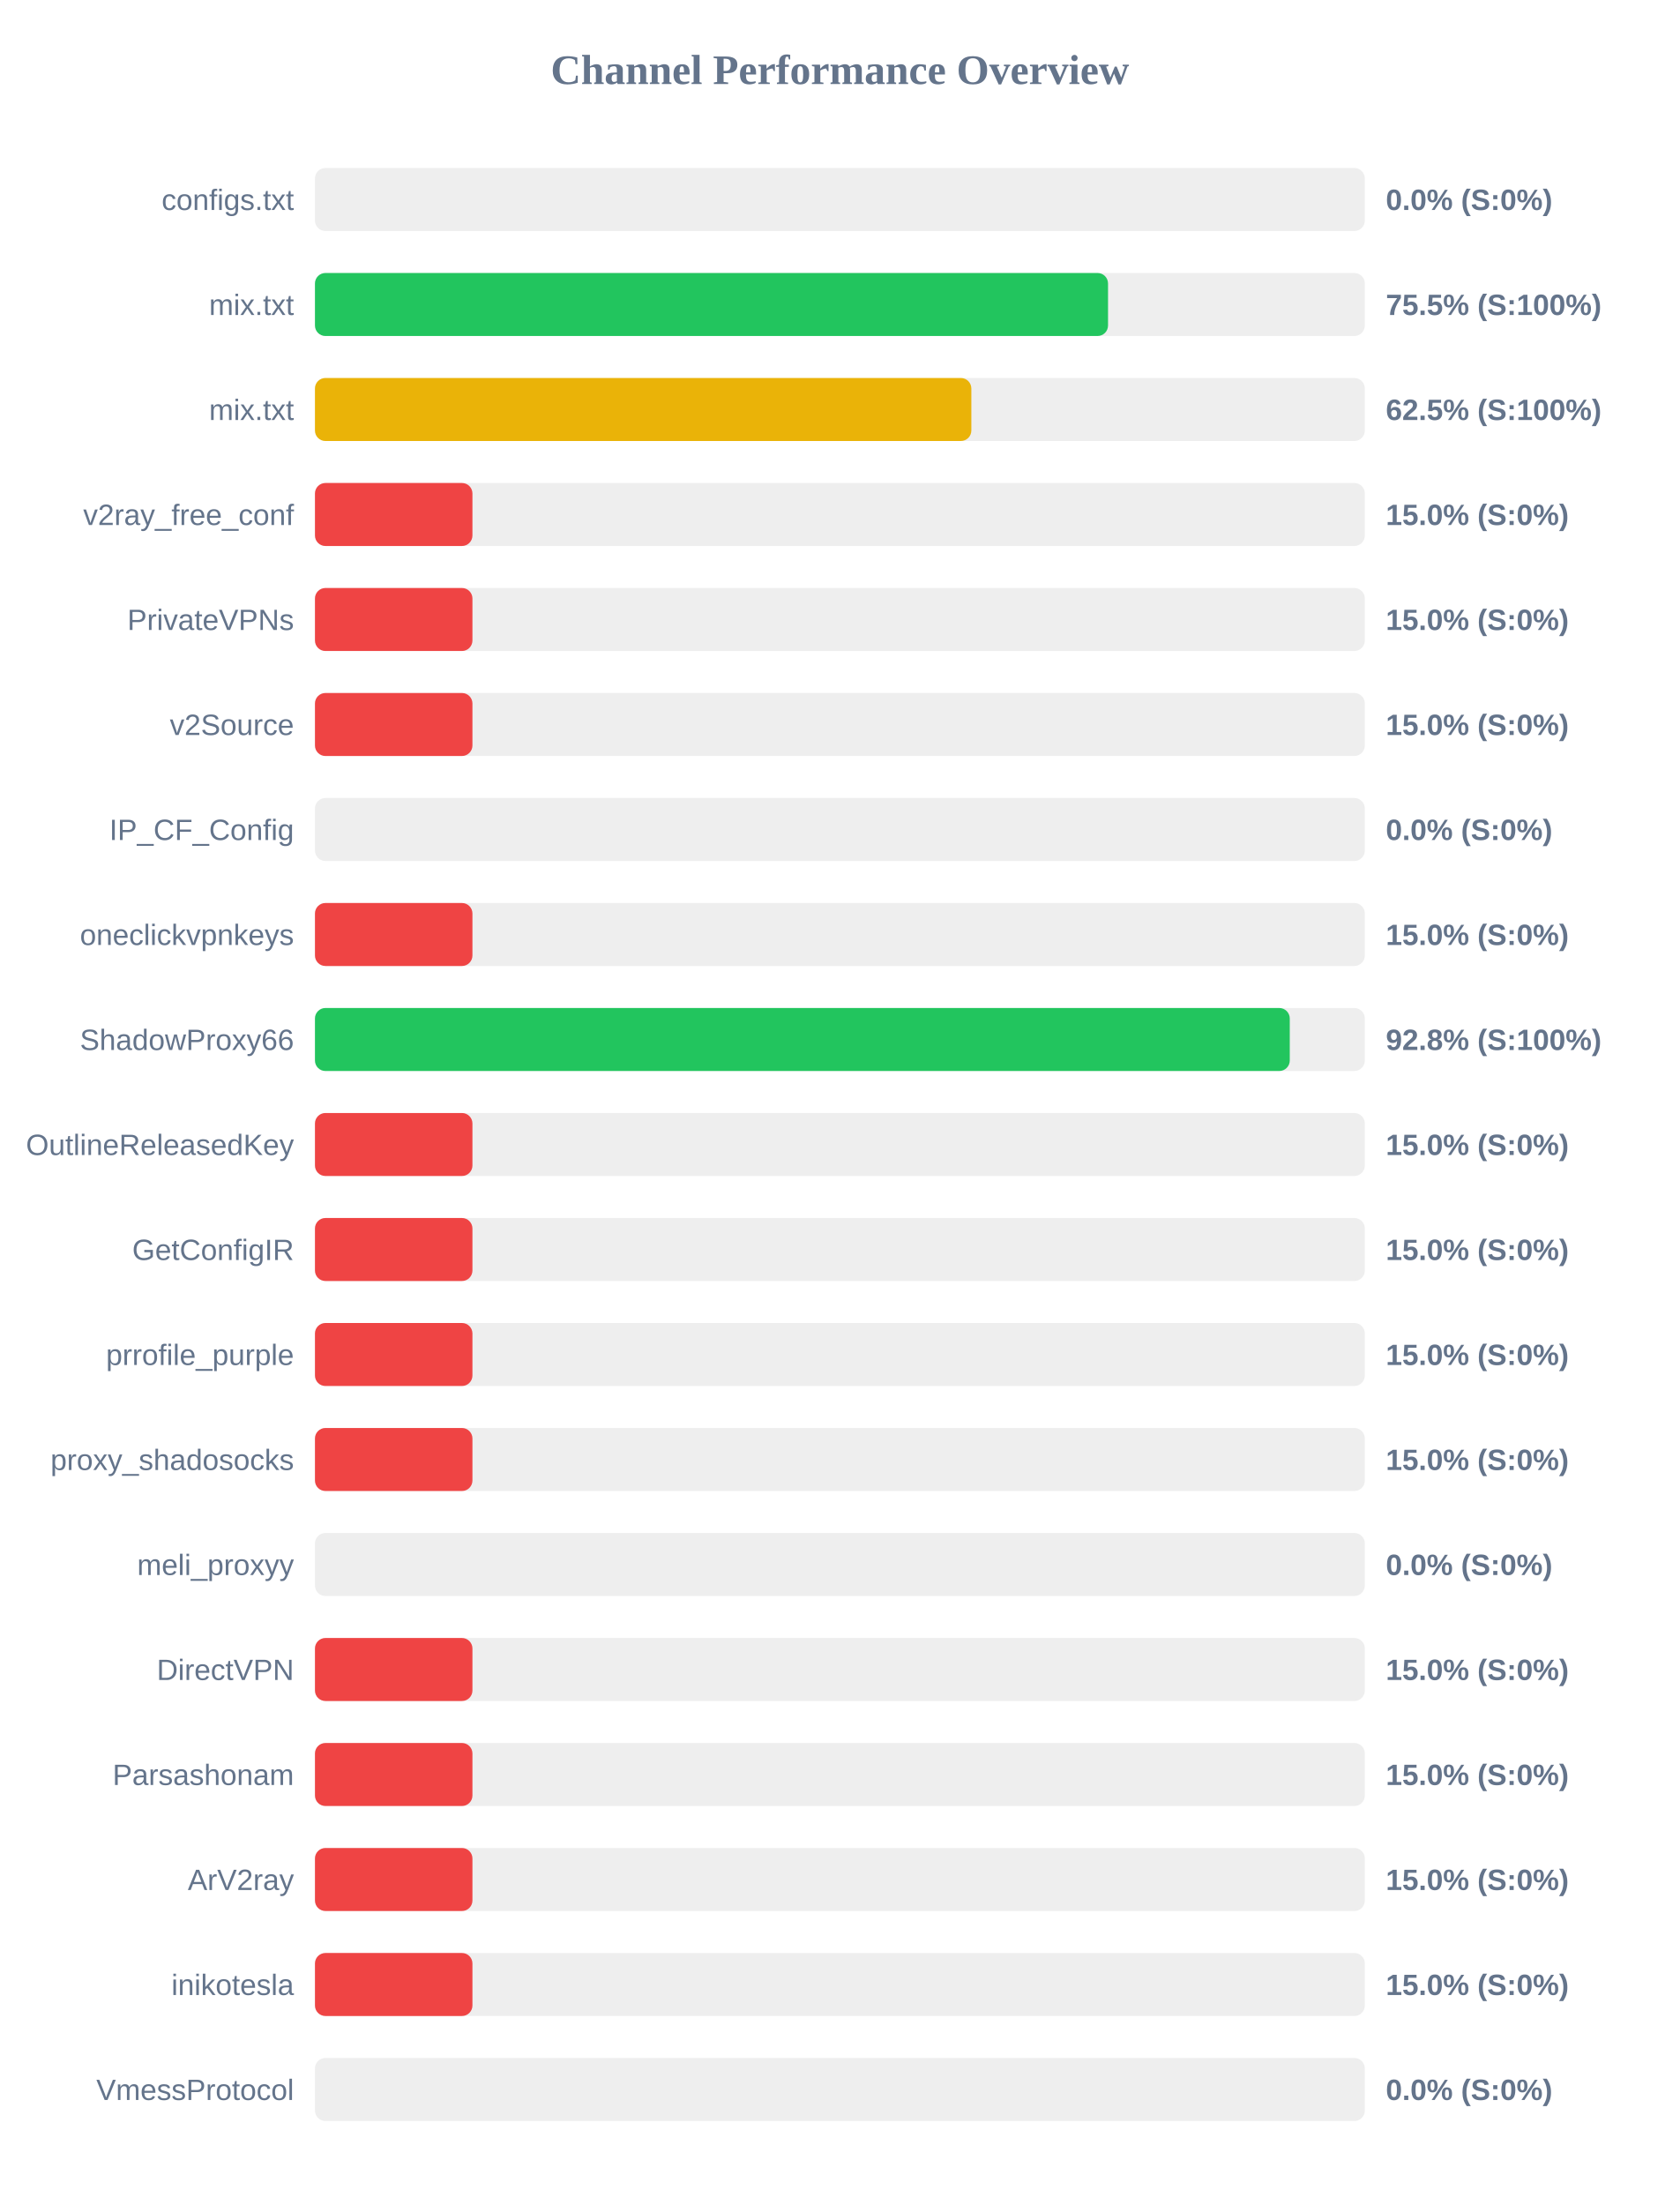
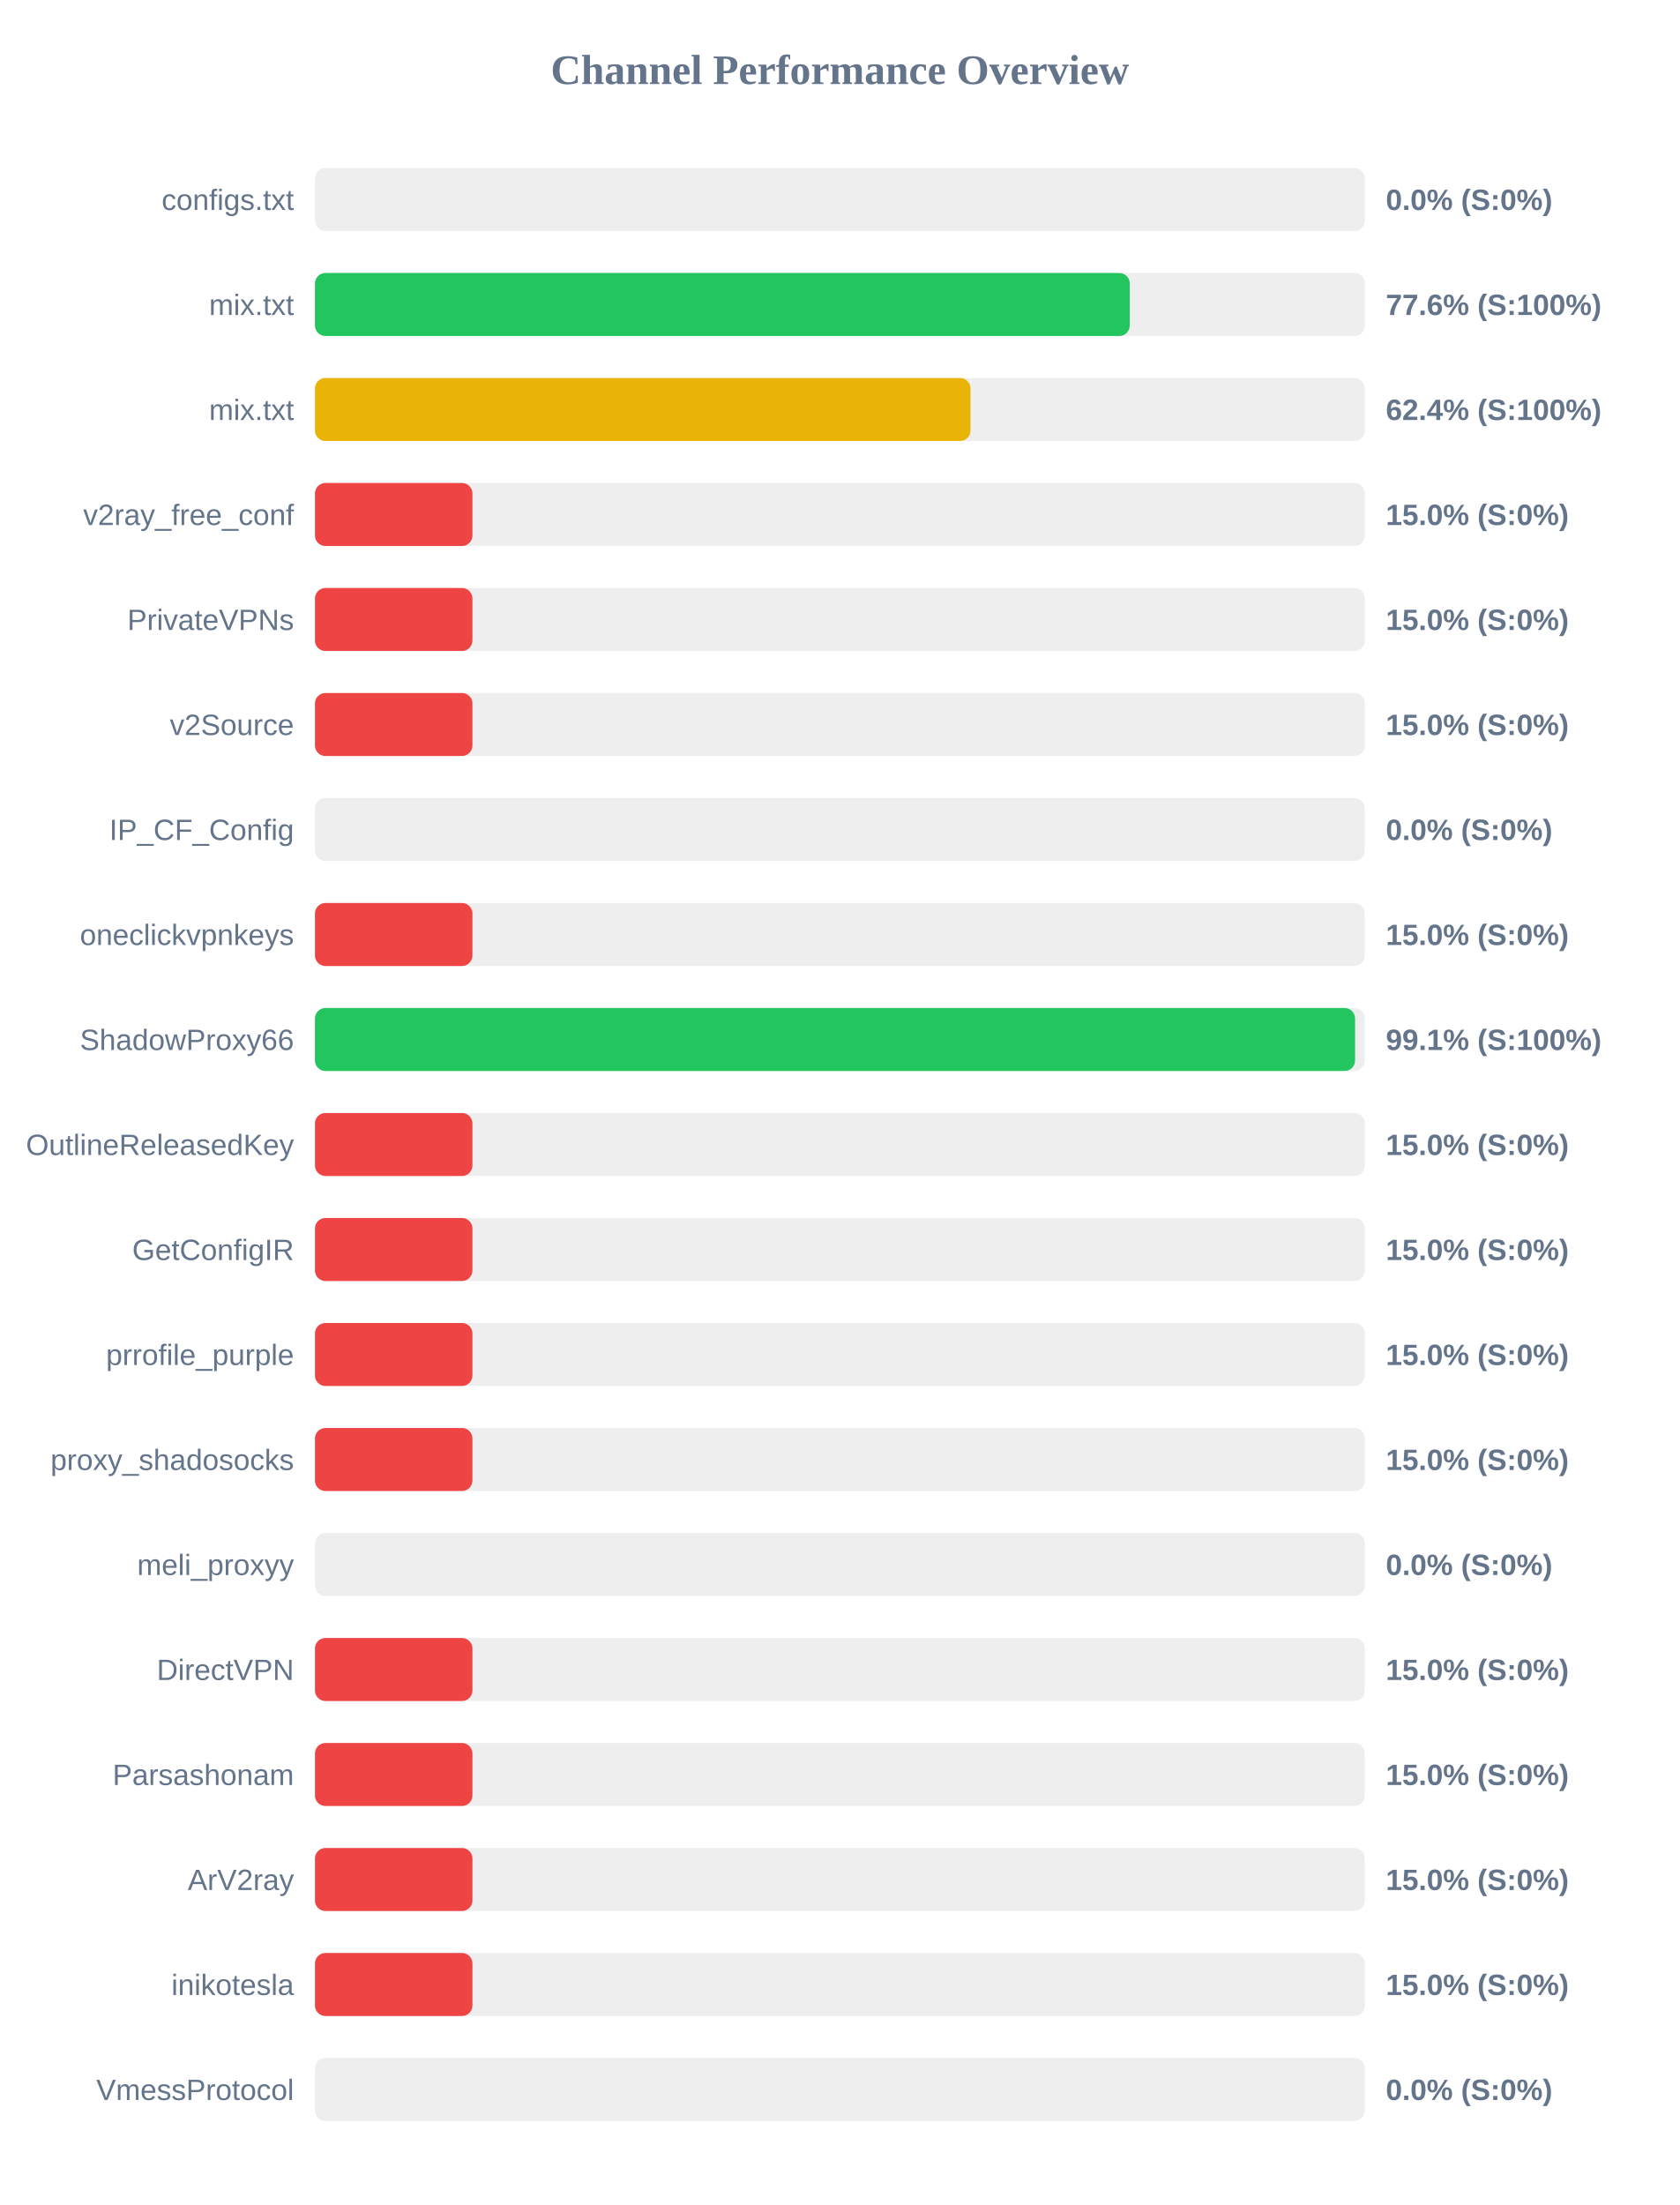
<svg xmlns="http://www.w3.org/2000/svg" width="800" height="1050" version="1.1">
  <style>
        .row { font: 14px Arial; fill: #64748b; }
        .score { font: bold 14px Arial; fill: #64748b; }
    </style>
  <text x="400" y="40" text-anchor="middle" font-size="20px" font-weight="bold" fill="#64748b">Channel Performance Overview</text>
  <rect x="150" y="80" width="500" height="30" fill="#eee" rx="5" />
  <rect x="150" y="80" width="0.0" height="30" fill="#ef4444" rx="5" />
  <text x="140" y="100" text-anchor="end" class="row">configs.txt</text>
  <text x="660" y="100" text-anchor="start" class="score">0.0% (S:0%)</text>
  <rect x="150" y="130" width="500" height="30" fill="#eee" rx="5" />
-   <rect x="150" y="130" width="377.7" height="30" fill="#22c55e" rx="5" />
+   <rect x="150" y="130" width="388.05" height="30" fill="#22c55e" rx="5" />
  <text x="140" y="150" text-anchor="end" class="row">mix.txt</text>
-   <text x="660" y="150" text-anchor="start" class="score">75.5% (S:100%)</text>
+   <text x="660" y="150" text-anchor="start" class="score">77.6% (S:100%)</text>
  <rect x="150" y="180" width="500" height="30" fill="#eee" rx="5" />
-   <rect x="150" y="180" width="312.6" height="30" fill="#eab308" rx="5" />
+   <rect x="150" y="180" width="312.2" height="30" fill="#eab308" rx="5" />
  <text x="140" y="200" text-anchor="end" class="row">mix.txt</text>
-   <text x="660" y="200" text-anchor="start" class="score">62.5% (S:100%)</text>
+   <text x="660" y="200" text-anchor="start" class="score">62.4% (S:100%)</text>
  <rect x="150" y="230" width="500" height="30" fill="#eee" rx="5" />
  <rect x="150" y="230" width="75.0" height="30" fill="#ef4444" rx="5" />
  <text x="140" y="250" text-anchor="end" class="row">v2ray_free_conf</text>
  <text x="660" y="250" text-anchor="start" class="score">15.0% (S:0%)</text>
  <rect x="150" y="280" width="500" height="30" fill="#eee" rx="5" />
  <rect x="150" y="280" width="75.0" height="30" fill="#ef4444" rx="5" />
  <text x="140" y="300" text-anchor="end" class="row">PrivateVPNs</text>
  <text x="660" y="300" text-anchor="start" class="score">15.0% (S:0%)</text>
  <rect x="150" y="330" width="500" height="30" fill="#eee" rx="5" />
  <rect x="150" y="330" width="75.0" height="30" fill="#ef4444" rx="5" />
  <text x="140" y="350" text-anchor="end" class="row">v2Source</text>
  <text x="660" y="350" text-anchor="start" class="score">15.0% (S:0%)</text>
  <rect x="150" y="380" width="500" height="30" fill="#eee" rx="5" />
  <rect x="150" y="380" width="0.0" height="30" fill="#ef4444" rx="5" />
  <text x="140" y="400" text-anchor="end" class="row">IP_CF_Config</text>
  <text x="660" y="400" text-anchor="start" class="score">0.0% (S:0%)</text>
  <rect x="150" y="430" width="500" height="30" fill="#eee" rx="5" />
  <rect x="150" y="430" width="75.0" height="30" fill="#ef4444" rx="5" />
  <text x="140" y="450" text-anchor="end" class="row">oneclickvpnkeys</text>
  <text x="660" y="450" text-anchor="start" class="score">15.0% (S:0%)</text>
  <rect x="150" y="480" width="500" height="30" fill="#eee" rx="5" />
-   <rect x="150" y="480" width="464.25" height="30" fill="#22c55e" rx="5" />
+   <rect x="150" y="480" width="495.35" height="30" fill="#22c55e" rx="5" />
  <text x="140" y="500" text-anchor="end" class="row">ShadowProxy66</text>
-   <text x="660" y="500" text-anchor="start" class="score">92.8% (S:100%)</text>
+   <text x="660" y="500" text-anchor="start" class="score">99.1% (S:100%)</text>
  <rect x="150" y="530" width="500" height="30" fill="#eee" rx="5" />
  <rect x="150" y="530" width="75.0" height="30" fill="#ef4444" rx="5" />
  <text x="140" y="550" text-anchor="end" class="row">OutlineReleasedKey</text>
  <text x="660" y="550" text-anchor="start" class="score">15.0% (S:0%)</text>
  <rect x="150" y="580" width="500" height="30" fill="#eee" rx="5" />
  <rect x="150" y="580" width="75.0" height="30" fill="#ef4444" rx="5" />
  <text x="140" y="600" text-anchor="end" class="row">GetConfigIR</text>
  <text x="660" y="600" text-anchor="start" class="score">15.0% (S:0%)</text>
  <rect x="150" y="630" width="500" height="30" fill="#eee" rx="5" />
  <rect x="150" y="630" width="75.0" height="30" fill="#ef4444" rx="5" />
  <text x="140" y="650" text-anchor="end" class="row">prrofile_purple</text>
  <text x="660" y="650" text-anchor="start" class="score">15.0% (S:0%)</text>
  <rect x="150" y="680" width="500" height="30" fill="#eee" rx="5" />
  <rect x="150" y="680" width="75.0" height="30" fill="#ef4444" rx="5" />
  <text x="140" y="700" text-anchor="end" class="row">proxy_shadosocks</text>
  <text x="660" y="700" text-anchor="start" class="score">15.0% (S:0%)</text>
  <rect x="150" y="730" width="500" height="30" fill="#eee" rx="5" />
  <rect x="150" y="730" width="0.0" height="30" fill="#ef4444" rx="5" />
  <text x="140" y="750" text-anchor="end" class="row">meli_proxyy</text>
  <text x="660" y="750" text-anchor="start" class="score">0.0% (S:0%)</text>
  <rect x="150" y="780" width="500" height="30" fill="#eee" rx="5" />
  <rect x="150" y="780" width="75.0" height="30" fill="#ef4444" rx="5" />
  <text x="140" y="800" text-anchor="end" class="row">DirectVPN</text>
  <text x="660" y="800" text-anchor="start" class="score">15.0% (S:0%)</text>
  <rect x="150" y="830" width="500" height="30" fill="#eee" rx="5" />
  <rect x="150" y="830" width="75.0" height="30" fill="#ef4444" rx="5" />
  <text x="140" y="850" text-anchor="end" class="row">Parsashonam</text>
  <text x="660" y="850" text-anchor="start" class="score">15.0% (S:0%)</text>
  <rect x="150" y="880" width="500" height="30" fill="#eee" rx="5" />
  <rect x="150" y="880" width="75.0" height="30" fill="#ef4444" rx="5" />
  <text x="140" y="900" text-anchor="end" class="row">ArV2ray</text>
  <text x="660" y="900" text-anchor="start" class="score">15.0% (S:0%)</text>
  <rect x="150" y="930" width="500" height="30" fill="#eee" rx="5" />
  <rect x="150" y="930" width="75.0" height="30" fill="#ef4444" rx="5" />
  <text x="140" y="950" text-anchor="end" class="row">inikotesla</text>
  <text x="660" y="950" text-anchor="start" class="score">15.0% (S:0%)</text>
  <rect x="150" y="980" width="500" height="30" fill="#eee" rx="5" />
  <rect x="150" y="980" width="0.0" height="30" fill="#ef4444" rx="5" />
  <text x="140" y="1000" text-anchor="end" class="row">VmessProtocol</text>
  <text x="660" y="1000" text-anchor="start" class="score">0.0% (S:0%)</text>
</svg>
